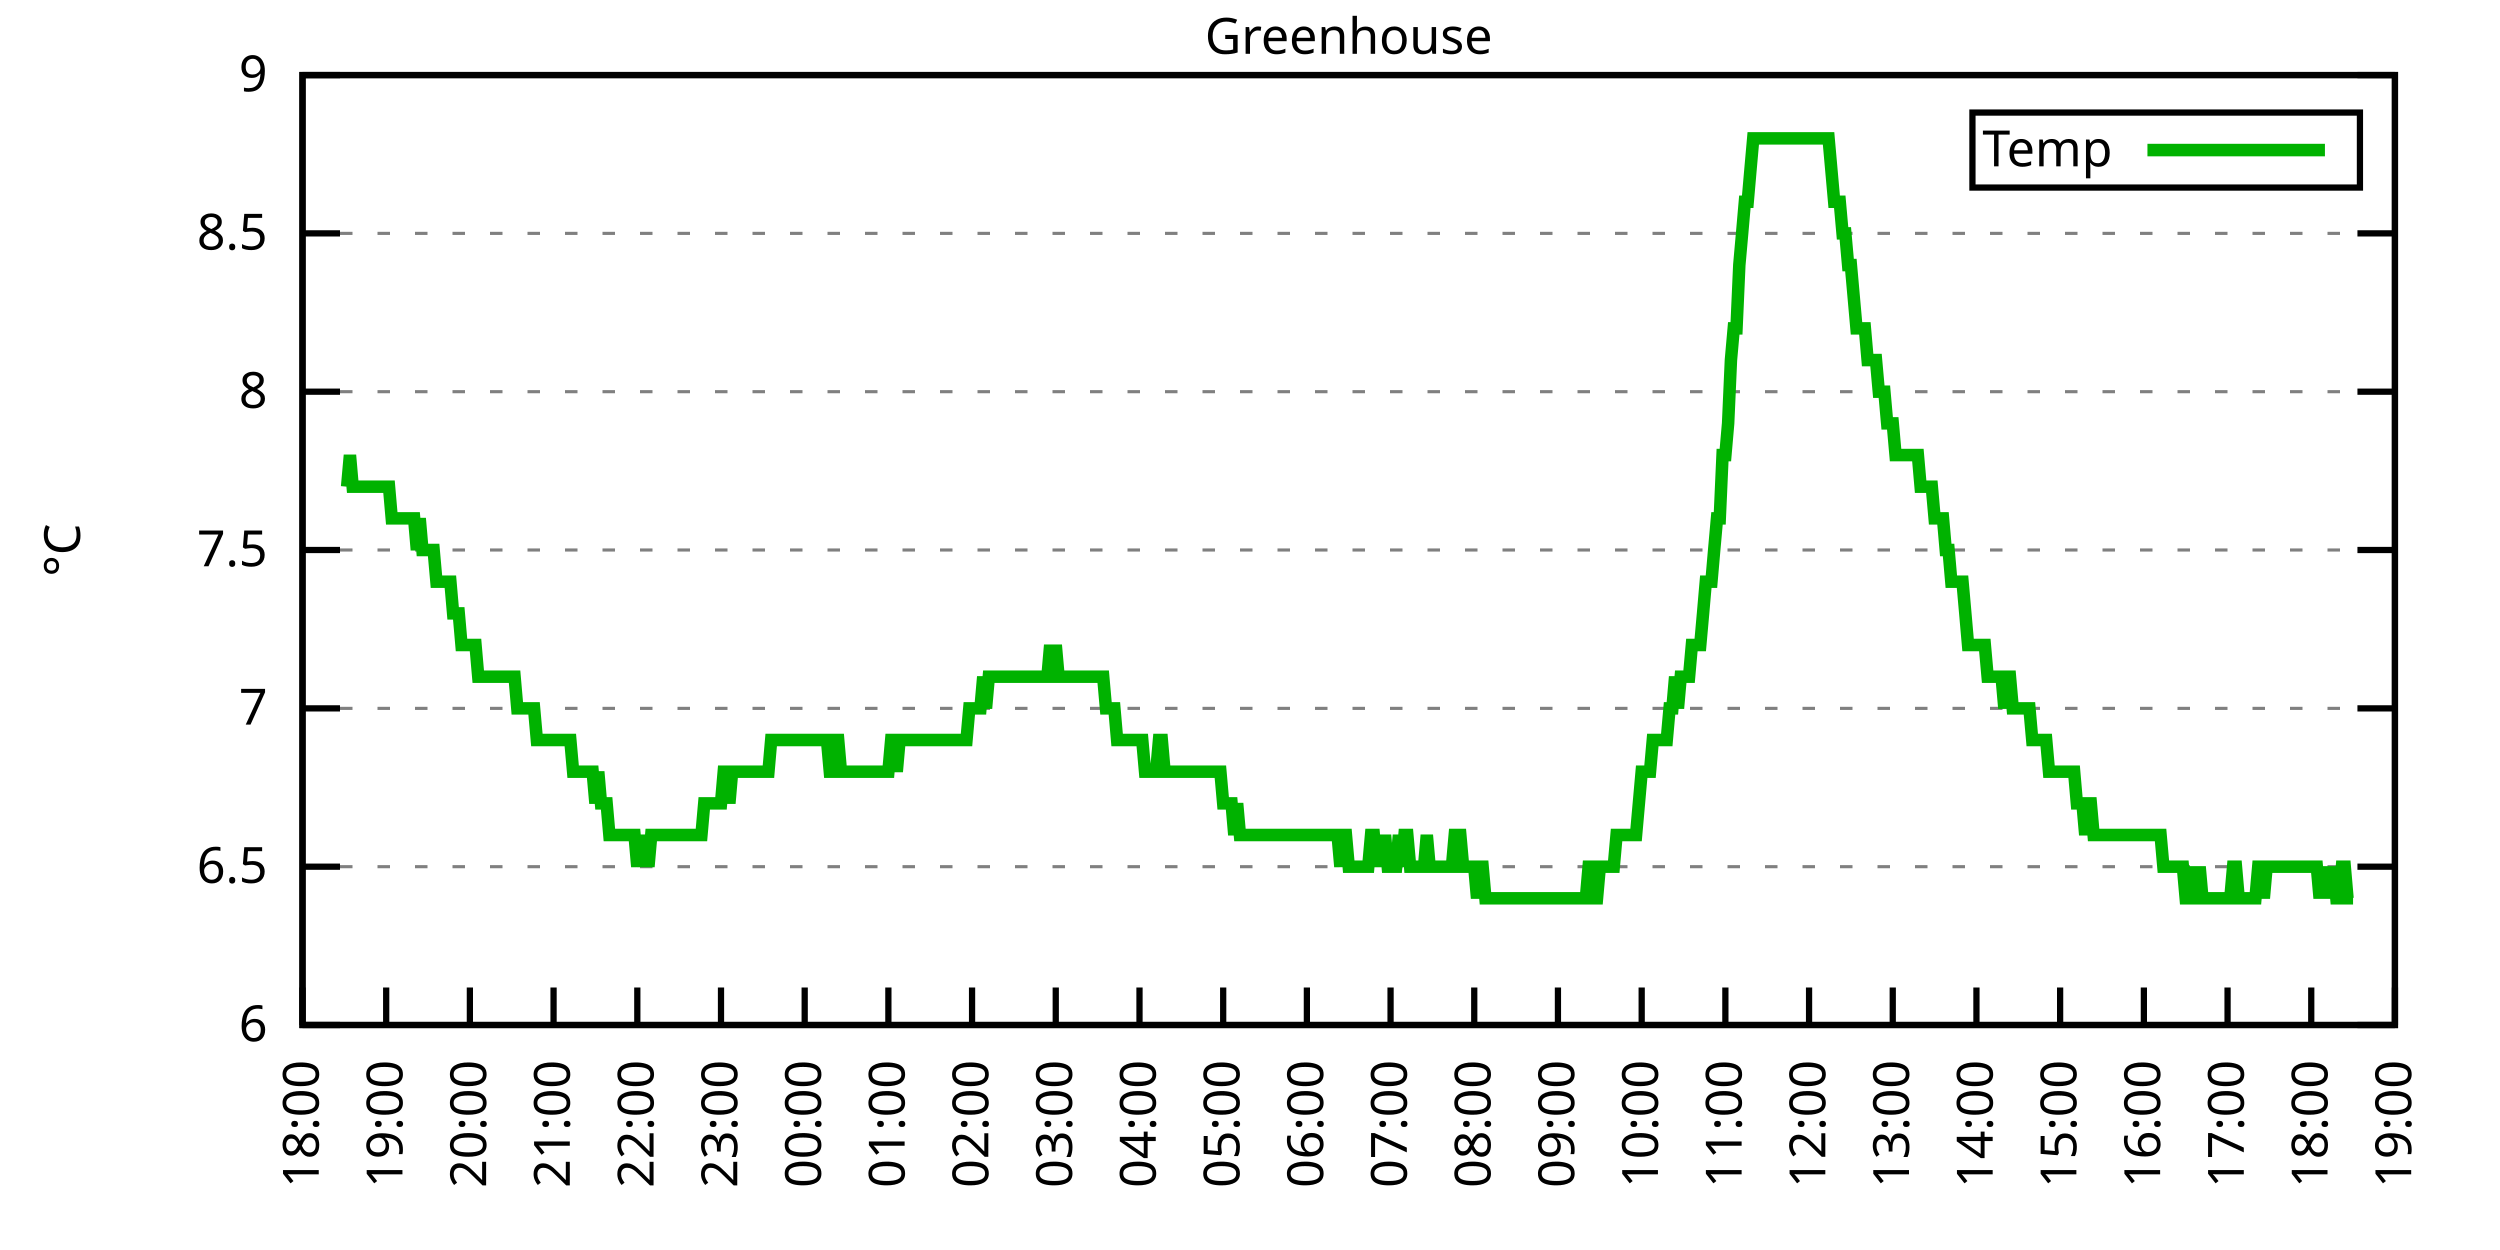
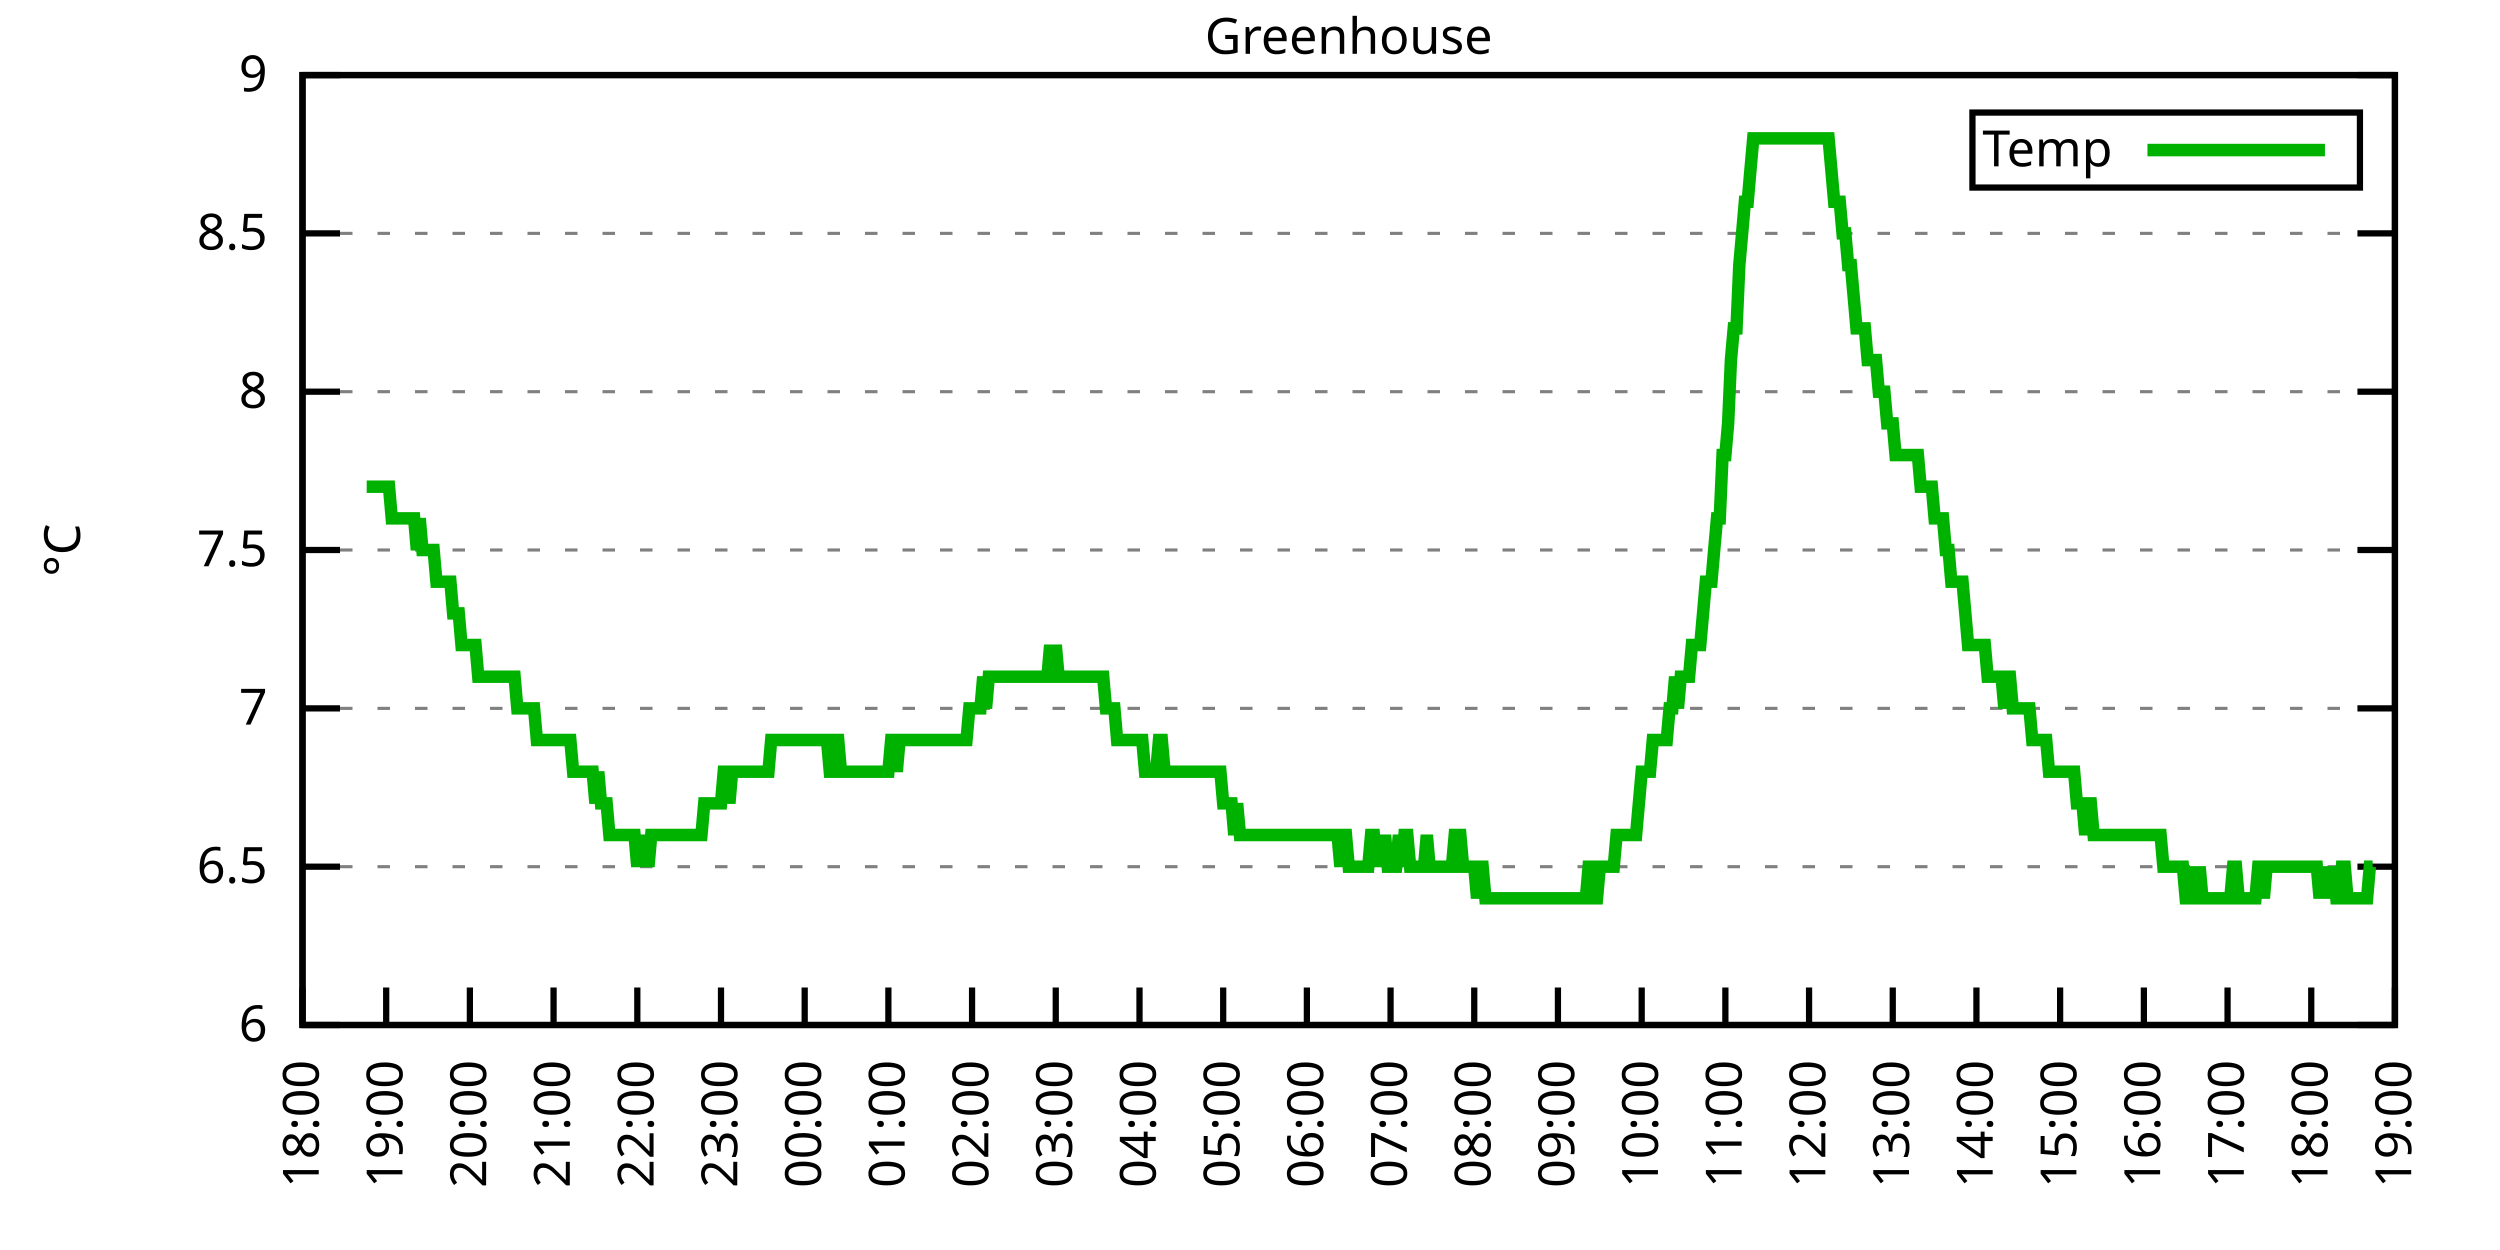
<svg xmlns="http://www.w3.org/2000/svg" xmlns:xlink="http://www.w3.org/1999/xlink" width="400" height="200" viewBox="0 0 400 200">
  <g id="gnuplot_canvas">
    <rect x="0" y="0" width="400" height="200" fill="none" />
    <defs>
      <circle id="gpDot" r="0.5" stroke-width="0.5" stroke="currentColor" />
      <path id="gpPt0" stroke-width="0.333" stroke="currentColor" d="M-1,0 h2 M0,-1 v2" />
      <path id="gpPt1" stroke-width="0.333" stroke="currentColor" d="M-1,-1 L1,1 M1,-1 L-1,1" />
      <path id="gpPt2" stroke-width="0.333" stroke="currentColor" d="M-1,0 L1,0 M0,-1 L0,1 M-1,-1 L1,1 M-1,1 L1,-1" />
      <rect id="gpPt3" stroke-width="0.333" stroke="currentColor" x="-1" y="-1" width="2" height="2" />
      <rect id="gpPt4" stroke-width="0.333" stroke="currentColor" fill="currentColor" x="-1" y="-1" width="2" height="2" />
      <circle id="gpPt5" stroke-width="0.333" stroke="currentColor" cx="0" cy="0" r="1" />
      <use xlink:href="#gpPt5" id="gpPt6" fill="currentColor" stroke="none" />
      <path id="gpPt7" stroke-width="0.333" stroke="currentColor" d="M0,-1.33 L-1.33,0.67 L1.33,0.67 z" />
      <use xlink:href="#gpPt7" id="gpPt8" fill="currentColor" stroke="none" />
      <use xlink:href="#gpPt7" id="gpPt9" stroke="currentColor" transform="rotate(180)" />
      <use xlink:href="#gpPt9" id="gpPt10" fill="currentColor" stroke="none" />
      <use xlink:href="#gpPt3" id="gpPt11" stroke="currentColor" transform="rotate(45)" />
      <use xlink:href="#gpPt11" id="gpPt12" fill="currentColor" stroke="none" />
      <path id="gpPt13" stroke-width="0.333" stroke="currentColor" d="M0,1.330 L1.265,0.411 L0.782,-1.067 L-0.782,-1.076 L-1.265,0.411 z" />
      <use xlink:href="#gpPt13" id="gpPt14" fill="currentColor" stroke="none" />
      <filter id="textbox" filterUnits="objectBoundingBox" x="0" y="0" height="1" width="1">
        <feFlood flood-color="white" flood-opacity="1" result="bgnd" />
        <feComposite in="SourceGraphic" in2="bgnd" operator="atop" />
      </filter>
      <filter id="greybox" filterUnits="objectBoundingBox" x="0" y="0" height="1" width="1">
        <feFlood flood-color="lightgrey" flood-opacity="1" result="grey" />
        <feComposite in="SourceGraphic" in2="grey" operator="atop" />
      </filter>
    </defs>
    <g fill="none" color="white" stroke="currentColor" stroke-width="1.00" stroke-linecap="butt" stroke-linejoin="miter">
</g>
    <g fill="none" color="black" stroke="currentColor" stroke-width="1.00" stroke-linecap="butt" stroke-linejoin="miter">
      <g stroke="none" shape-rendering="crispEdges">
        <polygon fill="rgb(255, 255, 255)" points="48.40,164.00 383.18,164.00 383.18,12.02 48.40,12.02 " />
      </g>
    </g>
    <g fill="none" color="black" stroke="currentColor" stroke-width="1.00" stroke-linecap="butt" stroke-linejoin="miter">
</g>
    <g fill="none" color="black" stroke="black" stroke-width="0.50" stroke-linecap="butt" stroke-linejoin="miter">
</g>
    <g fill="none" color="gray" stroke="currentColor" stroke-width="0.50" stroke-linecap="butt" stroke-linejoin="miter">
      <path stroke="gray" stroke-dasharray="2,4" class="gridline" d="M48.40,164.00 L383.19,164.00  " />
    </g>
    <g fill="none" color="gray" stroke="gray" stroke-width="1.00" stroke-linecap="butt" stroke-linejoin="miter">
</g>
    <g fill="none" color="black" stroke="currentColor" stroke-width="1.00" stroke-linecap="butt" stroke-linejoin="miter">
      <path stroke="black" d="M48.40,164.00 L54.40,164.00 M383.19,164.00 L377.19,164.00  " />
      <g transform="translate(42.80,166.60)" stroke="none" fill="black" font-family="Sans" font-size="8.00" text-anchor="end">
        <text>
          <tspan font-family="Sans"> 6</tspan>
        </text>
      </g>
    </g>
    <g fill="none" color="black" stroke="currentColor" stroke-width="1.00" stroke-linecap="butt" stroke-linejoin="miter">
</g>
    <g fill="none" color="black" stroke="black" stroke-width="0.50" stroke-linecap="butt" stroke-linejoin="miter">
</g>
    <g fill="none" color="gray" stroke="currentColor" stroke-width="0.50" stroke-linecap="butt" stroke-linejoin="miter">
      <path stroke="gray" stroke-dasharray="2,4" class="gridline" d="M48.40,138.67 L383.19,138.67  " />
    </g>
    <g fill="none" color="gray" stroke="gray" stroke-width="1.00" stroke-linecap="butt" stroke-linejoin="miter">
</g>
    <g fill="none" color="black" stroke="currentColor" stroke-width="1.00" stroke-linecap="butt" stroke-linejoin="miter">
      <path stroke="black" d="M48.40,138.67 L54.40,138.67 M383.19,138.67 L377.19,138.67  " />
      <g transform="translate(42.80,141.27)" stroke="none" fill="black" font-family="Sans" font-size="8.00" text-anchor="end">
        <text>
          <tspan font-family="Sans"> 6.5</tspan>
        </text>
      </g>
    </g>
    <g fill="none" color="black" stroke="currentColor" stroke-width="1.00" stroke-linecap="butt" stroke-linejoin="miter">
</g>
    <g fill="none" color="black" stroke="black" stroke-width="0.50" stroke-linecap="butt" stroke-linejoin="miter">
</g>
    <g fill="none" color="gray" stroke="currentColor" stroke-width="0.50" stroke-linecap="butt" stroke-linejoin="miter">
      <path stroke="gray" stroke-dasharray="2,4" class="gridline" d="M48.40,113.34 L383.19,113.34  " />
    </g>
    <g fill="none" color="gray" stroke="gray" stroke-width="1.00" stroke-linecap="butt" stroke-linejoin="miter">
</g>
    <g fill="none" color="black" stroke="currentColor" stroke-width="1.00" stroke-linecap="butt" stroke-linejoin="miter">
      <path stroke="black" d="M48.40,113.34 L54.40,113.34 M383.19,113.34 L377.19,113.34  " />
      <g transform="translate(42.80,115.94)" stroke="none" fill="black" font-family="Sans" font-size="8.00" text-anchor="end">
        <text>
          <tspan font-family="Sans"> 7</tspan>
        </text>
      </g>
    </g>
    <g fill="none" color="black" stroke="currentColor" stroke-width="1.00" stroke-linecap="butt" stroke-linejoin="miter">
</g>
    <g fill="none" color="black" stroke="black" stroke-width="0.50" stroke-linecap="butt" stroke-linejoin="miter">
</g>
    <g fill="none" color="gray" stroke="currentColor" stroke-width="0.50" stroke-linecap="butt" stroke-linejoin="miter">
      <path stroke="gray" stroke-dasharray="2,4" class="gridline" d="M48.40,88.00 L383.19,88.00  " />
    </g>
    <g fill="none" color="gray" stroke="gray" stroke-width="1.00" stroke-linecap="butt" stroke-linejoin="miter">
</g>
    <g fill="none" color="black" stroke="currentColor" stroke-width="1.00" stroke-linecap="butt" stroke-linejoin="miter">
      <path stroke="black" d="M48.40,88.00 L54.40,88.00 M383.19,88.00 L377.19,88.00  " />
      <g transform="translate(42.80,90.60)" stroke="none" fill="black" font-family="Sans" font-size="8.00" text-anchor="end">
        <text>
          <tspan font-family="Sans"> 7.5</tspan>
        </text>
      </g>
    </g>
    <g fill="none" color="black" stroke="currentColor" stroke-width="1.00" stroke-linecap="butt" stroke-linejoin="miter">
</g>
    <g fill="none" color="black" stroke="black" stroke-width="0.50" stroke-linecap="butt" stroke-linejoin="miter">
</g>
    <g fill="none" color="gray" stroke="currentColor" stroke-width="0.50" stroke-linecap="butt" stroke-linejoin="miter">
      <path stroke="gray" stroke-dasharray="2,4" class="gridline" d="M48.40,62.67 L383.19,62.67  " />
    </g>
    <g fill="none" color="gray" stroke="gray" stroke-width="1.00" stroke-linecap="butt" stroke-linejoin="miter">
</g>
    <g fill="none" color="black" stroke="currentColor" stroke-width="1.00" stroke-linecap="butt" stroke-linejoin="miter">
      <path stroke="black" d="M48.40,62.67 L54.40,62.67 M383.19,62.67 L377.19,62.67  " />
      <g transform="translate(42.80,65.27)" stroke="none" fill="black" font-family="Sans" font-size="8.00" text-anchor="end">
        <text>
          <tspan font-family="Sans"> 8</tspan>
        </text>
      </g>
    </g>
    <g fill="none" color="black" stroke="currentColor" stroke-width="1.00" stroke-linecap="butt" stroke-linejoin="miter">
</g>
    <g fill="none" color="black" stroke="black" stroke-width="0.50" stroke-linecap="butt" stroke-linejoin="miter">
</g>
    <g fill="none" color="gray" stroke="currentColor" stroke-width="0.50" stroke-linecap="butt" stroke-linejoin="miter">
      <path stroke="gray" stroke-dasharray="2,4" class="gridline" d="M48.40,37.34 L383.19,37.34  " />
    </g>
    <g fill="none" color="gray" stroke="gray" stroke-width="1.00" stroke-linecap="butt" stroke-linejoin="miter">
</g>
    <g fill="none" color="black" stroke="currentColor" stroke-width="1.00" stroke-linecap="butt" stroke-linejoin="miter">
      <path stroke="black" d="M48.40,37.34 L54.40,37.34 M383.19,37.34 L377.19,37.34  " />
      <g transform="translate(42.80,39.94)" stroke="none" fill="black" font-family="Sans" font-size="8.00" text-anchor="end">
        <text>
          <tspan font-family="Sans"> 8.5</tspan>
        </text>
      </g>
    </g>
    <g fill="none" color="black" stroke="currentColor" stroke-width="1.00" stroke-linecap="butt" stroke-linejoin="miter">
</g>
    <g fill="none" color="black" stroke="black" stroke-width="0.50" stroke-linecap="butt" stroke-linejoin="miter">
</g>
    <g fill="none" color="gray" stroke="currentColor" stroke-width="0.50" stroke-linecap="butt" stroke-linejoin="miter">
      <path stroke="gray" stroke-dasharray="2,4" class="gridline" d="M48.40,12.01 L383.19,12.01  " />
    </g>
    <g fill="none" color="gray" stroke="gray" stroke-width="1.00" stroke-linecap="butt" stroke-linejoin="miter">
</g>
    <g fill="none" color="black" stroke="currentColor" stroke-width="1.00" stroke-linecap="butt" stroke-linejoin="miter">
      <path stroke="black" d="M48.40,12.01 L54.40,12.01 M383.19,12.01 L377.19,12.01  " />
      <g transform="translate(42.80,14.61)" stroke="none" fill="black" font-family="Sans" font-size="8.00" text-anchor="end">
        <text>
          <tspan font-family="Sans"> 9</tspan>
        </text>
      </g>
    </g>
    <g fill="none" color="black" stroke="currentColor" stroke-width="1.00" stroke-linecap="butt" stroke-linejoin="miter">
      <path stroke="black" d="M48.40,164.00 L48.40,158.00  " />
      <g transform="translate(51.00,169.60) rotate(270.00)" stroke="none" fill="black" font-family="Sans" font-size="8.00" text-anchor="end">
        <text>
          <tspan font-family="Sans">18:00</tspan>
        </text>
      </g>
    </g>
    <g fill="none" color="black" stroke="currentColor" stroke-width="1.00" stroke-linecap="butt" stroke-linejoin="miter">
      <path stroke="black" d="M61.79,164.00 L61.79,158.00  " />
      <g transform="translate(64.39,169.60) rotate(270.00)" stroke="none" fill="black" font-family="Sans" font-size="8.00" text-anchor="end">
        <text>
          <tspan font-family="Sans">19:00</tspan>
        </text>
      </g>
    </g>
    <g fill="none" color="black" stroke="currentColor" stroke-width="1.00" stroke-linecap="butt" stroke-linejoin="miter">
      <path stroke="black" d="M75.18,164.00 L75.18,158.00  " />
      <g transform="translate(77.78,169.60) rotate(270.00)" stroke="none" fill="black" font-family="Sans" font-size="8.00" text-anchor="end">
        <text>
          <tspan font-family="Sans">20:00</tspan>
        </text>
      </g>
    </g>
    <g fill="none" color="black" stroke="currentColor" stroke-width="1.00" stroke-linecap="butt" stroke-linejoin="miter">
      <path stroke="black" d="M88.57,164.00 L88.57,158.00  " />
      <g transform="translate(91.17,169.60) rotate(270.00)" stroke="none" fill="black" font-family="Sans" font-size="8.00" text-anchor="end">
        <text>
          <tspan font-family="Sans">21:00</tspan>
        </text>
      </g>
    </g>
    <g fill="none" color="black" stroke="currentColor" stroke-width="1.00" stroke-linecap="butt" stroke-linejoin="miter">
      <path stroke="black" d="M101.97,164.00 L101.97,158.00  " />
      <g transform="translate(104.57,169.60) rotate(270.00)" stroke="none" fill="black" font-family="Sans" font-size="8.00" text-anchor="end">
        <text>
          <tspan font-family="Sans">22:00</tspan>
        </text>
      </g>
    </g>
    <g fill="none" color="black" stroke="currentColor" stroke-width="1.00" stroke-linecap="butt" stroke-linejoin="miter">
      <path stroke="black" d="M115.36,164.00 L115.36,158.00  " />
      <g transform="translate(117.96,169.60) rotate(270.00)" stroke="none" fill="black" font-family="Sans" font-size="8.00" text-anchor="end">
        <text>
          <tspan font-family="Sans">23:00</tspan>
        </text>
      </g>
    </g>
    <g fill="none" color="black" stroke="currentColor" stroke-width="1.00" stroke-linecap="butt" stroke-linejoin="miter">
      <path stroke="black" d="M128.75,164.00 L128.75,158.00  " />
      <g transform="translate(131.35,169.60) rotate(270.00)" stroke="none" fill="black" font-family="Sans" font-size="8.00" text-anchor="end">
        <text>
          <tspan font-family="Sans">00:00</tspan>
        </text>
      </g>
    </g>
    <g fill="none" color="black" stroke="currentColor" stroke-width="1.00" stroke-linecap="butt" stroke-linejoin="miter">
      <path stroke="black" d="M142.14,164.00 L142.14,158.00  " />
      <g transform="translate(144.74,169.60) rotate(270.00)" stroke="none" fill="black" font-family="Sans" font-size="8.00" text-anchor="end">
        <text>
          <tspan font-family="Sans">01:00</tspan>
        </text>
      </g>
    </g>
    <g fill="none" color="black" stroke="currentColor" stroke-width="1.00" stroke-linecap="butt" stroke-linejoin="miter">
      <path stroke="black" d="M155.53,164.00 L155.53,158.00  " />
      <g transform="translate(158.13,169.60) rotate(270.00)" stroke="none" fill="black" font-family="Sans" font-size="8.00" text-anchor="end">
        <text>
          <tspan font-family="Sans">02:00</tspan>
        </text>
      </g>
    </g>
    <g fill="none" color="black" stroke="currentColor" stroke-width="1.00" stroke-linecap="butt" stroke-linejoin="miter">
      <path stroke="black" d="M168.92,164.00 L168.92,158.00  " />
      <g transform="translate(171.52,169.60) rotate(270.00)" stroke="none" fill="black" font-family="Sans" font-size="8.00" text-anchor="end">
        <text>
          <tspan font-family="Sans">03:00</tspan>
        </text>
      </g>
    </g>
    <g fill="none" color="black" stroke="currentColor" stroke-width="1.00" stroke-linecap="butt" stroke-linejoin="miter">
      <path stroke="black" d="M182.32,164.00 L182.32,158.00  " />
      <g transform="translate(184.92,169.60) rotate(270.00)" stroke="none" fill="black" font-family="Sans" font-size="8.00" text-anchor="end">
        <text>
          <tspan font-family="Sans">04:00</tspan>
        </text>
      </g>
    </g>
    <g fill="none" color="black" stroke="currentColor" stroke-width="1.00" stroke-linecap="butt" stroke-linejoin="miter">
      <path stroke="black" d="M195.71,164.00 L195.71,158.00  " />
      <g transform="translate(198.31,169.60) rotate(270.00)" stroke="none" fill="black" font-family="Sans" font-size="8.00" text-anchor="end">
        <text>
          <tspan font-family="Sans">05:00</tspan>
        </text>
      </g>
    </g>
    <g fill="none" color="black" stroke="currentColor" stroke-width="1.00" stroke-linecap="butt" stroke-linejoin="miter">
      <path stroke="black" d="M209.10,164.00 L209.10,158.00  " />
      <g transform="translate(211.70,169.60) rotate(270.00)" stroke="none" fill="black" font-family="Sans" font-size="8.00" text-anchor="end">
        <text>
          <tspan font-family="Sans">06:00</tspan>
        </text>
      </g>
    </g>
    <g fill="none" color="black" stroke="currentColor" stroke-width="1.00" stroke-linecap="butt" stroke-linejoin="miter">
      <path stroke="black" d="M222.49,164.00 L222.49,158.00  " />
      <g transform="translate(225.09,169.60) rotate(270.00)" stroke="none" fill="black" font-family="Sans" font-size="8.00" text-anchor="end">
        <text>
          <tspan font-family="Sans">07:00</tspan>
        </text>
      </g>
    </g>
    <g fill="none" color="black" stroke="currentColor" stroke-width="1.00" stroke-linecap="butt" stroke-linejoin="miter">
      <path stroke="black" d="M235.88,164.00 L235.88,158.00  " />
      <g transform="translate(238.48,169.60) rotate(270.00)" stroke="none" fill="black" font-family="Sans" font-size="8.00" text-anchor="end">
        <text>
          <tspan font-family="Sans">08:00</tspan>
        </text>
      </g>
    </g>
    <g fill="none" color="black" stroke="currentColor" stroke-width="1.00" stroke-linecap="butt" stroke-linejoin="miter">
      <path stroke="black" d="M249.27,164.00 L249.27,158.00  " />
      <g transform="translate(251.87,169.60) rotate(270.00)" stroke="none" fill="black" font-family="Sans" font-size="8.00" text-anchor="end">
        <text>
          <tspan font-family="Sans">09:00</tspan>
        </text>
      </g>
    </g>
    <g fill="none" color="black" stroke="currentColor" stroke-width="1.00" stroke-linecap="butt" stroke-linejoin="miter">
      <path stroke="black" d="M262.67,164.00 L262.67,158.00  " />
      <g transform="translate(265.27,169.60) rotate(270.00)" stroke="none" fill="black" font-family="Sans" font-size="8.00" text-anchor="end">
        <text>
          <tspan font-family="Sans">10:00</tspan>
        </text>
      </g>
    </g>
    <g fill="none" color="black" stroke="currentColor" stroke-width="1.00" stroke-linecap="butt" stroke-linejoin="miter">
      <path stroke="black" d="M276.06,164.00 L276.06,158.00  " />
      <g transform="translate(278.66,169.60) rotate(270.00)" stroke="none" fill="black" font-family="Sans" font-size="8.00" text-anchor="end">
        <text>
          <tspan font-family="Sans">11:00</tspan>
        </text>
      </g>
    </g>
    <g fill="none" color="black" stroke="currentColor" stroke-width="1.00" stroke-linecap="butt" stroke-linejoin="miter">
      <path stroke="black" d="M289.45,164.00 L289.45,158.00  " />
      <g transform="translate(292.05,169.60) rotate(270.00)" stroke="none" fill="black" font-family="Sans" font-size="8.00" text-anchor="end">
        <text>
          <tspan font-family="Sans">12:00</tspan>
        </text>
      </g>
    </g>
    <g fill="none" color="black" stroke="currentColor" stroke-width="1.00" stroke-linecap="butt" stroke-linejoin="miter">
      <path stroke="black" d="M302.84,164.00 L302.84,158.00  " />
      <g transform="translate(305.44,169.60) rotate(270.00)" stroke="none" fill="black" font-family="Sans" font-size="8.00" text-anchor="end">
        <text>
          <tspan font-family="Sans">13:00</tspan>
        </text>
      </g>
    </g>
    <g fill="none" color="black" stroke="currentColor" stroke-width="1.00" stroke-linecap="butt" stroke-linejoin="miter">
      <path stroke="black" d="M316.23,164.00 L316.23,158.00  " />
      <g transform="translate(318.83,169.60) rotate(270.00)" stroke="none" fill="black" font-family="Sans" font-size="8.00" text-anchor="end">
        <text>
          <tspan font-family="Sans">14:00</tspan>
        </text>
      </g>
    </g>
    <g fill="none" color="black" stroke="currentColor" stroke-width="1.00" stroke-linecap="butt" stroke-linejoin="miter">
      <path stroke="black" d="M329.62,164.00 L329.62,158.00  " />
      <g transform="translate(332.22,169.60) rotate(270.00)" stroke="none" fill="black" font-family="Sans" font-size="8.00" text-anchor="end">
        <text>
          <tspan font-family="Sans">15:00</tspan>
        </text>
      </g>
    </g>
    <g fill="none" color="black" stroke="currentColor" stroke-width="1.00" stroke-linecap="butt" stroke-linejoin="miter">
      <path stroke="black" d="M343.02,164.00 L343.02,158.00  " />
      <g transform="translate(345.62,169.60) rotate(270.00)" stroke="none" fill="black" font-family="Sans" font-size="8.00" text-anchor="end">
        <text>
          <tspan font-family="Sans">16:00</tspan>
        </text>
      </g>
    </g>
    <g fill="none" color="black" stroke="currentColor" stroke-width="1.00" stroke-linecap="butt" stroke-linejoin="miter">
      <path stroke="black" d="M356.41,164.00 L356.41,158.00  " />
      <g transform="translate(359.01,169.60) rotate(270.00)" stroke="none" fill="black" font-family="Sans" font-size="8.00" text-anchor="end">
        <text>
          <tspan font-family="Sans">17:00</tspan>
        </text>
      </g>
    </g>
    <g fill="none" color="black" stroke="currentColor" stroke-width="1.00" stroke-linecap="butt" stroke-linejoin="miter">
      <path stroke="black" d="M369.80,164.00 L369.80,158.00  " />
      <g transform="translate(372.40,169.60) rotate(270.00)" stroke="none" fill="black" font-family="Sans" font-size="8.00" text-anchor="end">
        <text>
          <tspan font-family="Sans">18:00</tspan>
        </text>
      </g>
    </g>
    <g fill="none" color="black" stroke="currentColor" stroke-width="1.00" stroke-linecap="butt" stroke-linejoin="miter">
      <path stroke="black" d="M383.19,164.00 L383.19,158.00  " />
      <g transform="translate(385.79,169.60) rotate(270.00)" stroke="none" fill="black" font-family="Sans" font-size="8.00" text-anchor="end">
        <text>
          <tspan font-family="Sans">19:00</tspan>
        </text>
      </g>
    </g>
    <g fill="none" color="black" stroke="currentColor" stroke-width="1.00" stroke-linecap="butt" stroke-linejoin="miter">
</g>
    <g fill="none" color="black" stroke="currentColor" stroke-width="1.00" stroke-linecap="butt" stroke-linejoin="miter">
      <path stroke="black" d="M48.40,12.01 L48.40,164.00 L383.19,164.00 L383.19,12.01 L48.40,12.01 Z  " />
    </g>
    <g fill="none" color="black" stroke="currentColor" stroke-width="1.00" stroke-linecap="butt" stroke-linejoin="miter">
</g>
    <g fill="none" color="black" stroke="currentColor" stroke-width="1.00" stroke-linecap="butt" stroke-linejoin="miter">
      <path stroke="black" d="M315.59,30.01 L315.59,18.01 L377.59,18.01 L377.59,30.01 L315.59,30.01 Z  " />
    </g>
    <g id="Greenhouse_plot_1">
      <g fill="none" color="white" stroke="black" stroke-width="2.00" stroke-linecap="butt" stroke-linejoin="miter">
</g>
      <g fill="none" color="black" stroke="currentColor" stroke-width="2.00" stroke-linecap="butt" stroke-linejoin="miter">
        <g transform="translate(337.99,26.61)" stroke="none" fill="black" font-family="Sans" font-size="8.00" text-anchor="end">
          <text>
            <tspan font-family="Sans">Temp</tspan>
          </text>
        </g>
      </g>
      <g fill="none" color="black" stroke="currentColor" stroke-width="2.00" stroke-linecap="butt" stroke-linejoin="miter">
-         <path stroke="rgb(  0, 178,   0)" d="M343.59,24.01 L371.99,24.01 M55.54,77.87 L55.99,72.81 L56.43,77.87 L56.88,77.87 L57.33,77.87 L57.77,77.87   L58.22,77.87 L58.67,77.87 L59.11,77.87 L59.56,77.87 L60.01,77.87 L60.45,77.87 L60.90,77.87 L61.35,77.87   L61.79,77.87 L62.24,77.87 L62.68,82.94 L63.13,82.94 L63.58,82.94 L64.02,82.94 L64.47,82.94 L64.92,82.94   L65.36,82.94 L65.81,82.94 L66.26,82.94 L66.70,88.00 L67.15,82.94 L67.59,88.00 L68.04,88.00 L68.49,88.00   L68.93,88.00 L69.38,88.00 L69.83,93.07 L70.27,93.07 L70.72,93.07 L71.17,93.07 L71.61,93.07 L72.06,93.07   L72.50,98.14 L72.95,98.14 L73.40,98.14 L73.84,103.20 L74.29,103.20 L74.74,103.20 L75.18,103.20 L75.63,103.20   L76.08,103.20 L76.52,108.27 L76.97,108.27 L77.42,108.27 L77.86,108.27 L78.31,108.27 L78.75,108.27 L79.20,108.27   L79.65,108.27 L80.09,108.27 L80.54,108.27 L80.99,108.27 L81.43,108.27 L81.88,108.27 L82.33,108.27 L82.77,113.34   L83.22,113.34 L83.66,113.34 L84.11,113.34 L84.56,113.34 L85.00,113.34 L85.45,113.34 L85.90,118.40 L86.34,118.40   L86.79,118.40 L87.24,118.40 L87.68,118.40 L88.13,118.40 L88.57,118.40 L89.02,118.40 L89.47,118.40 L89.91,118.40   L90.36,118.40 L90.81,118.40 L91.25,118.40 L91.70,123.47 L92.15,123.47 L92.59,123.47 L93.04,123.47 L93.49,123.47   L93.93,123.47 L94.38,123.47 L94.82,123.47 L95.27,128.54 L95.72,123.47 L96.16,128.54 L96.61,128.54 L97.06,128.54   L97.50,133.60 L97.95,133.60 L98.40,133.60 L98.84,133.60 L99.29,133.60 L99.73,133.60 L100.18,133.60 L100.63,133.60   L101.07,133.60 L101.52,133.60 L101.97,138.67 L102.41,133.60 L102.86,138.67 L103.31,133.60 L103.75,138.67 L104.20,133.60   L104.64,133.60 L105.09,133.60 L105.54,133.60 L105.98,133.60 L106.43,133.60 L106.88,133.60 L107.32,133.60 L107.77,133.60   L108.22,133.60 L108.66,133.60 L109.11,133.60 L109.55,133.60 L110.00,133.60 L110.45,133.60 L110.89,133.60 L111.34,133.60   L111.79,133.60 L112.23,133.60 L112.68,128.54 L113.13,128.54 L113.57,128.54 L114.02,128.54 L114.47,128.54 L114.91,128.54   L115.36,128.54 L115.80,123.47 L116.25,123.47 L116.70,128.54 L117.14,123.47 L117.59,123.47 L118.04,123.47 L118.48,123.47   L118.93,123.47 L119.38,123.47 L119.82,123.47 L120.27,123.47 L120.71,123.47 L121.16,123.47 L121.61,123.47 L122.05,123.47   L122.50,123.47 L122.95,123.47 L123.39,118.40 L123.84,118.40 L124.29,118.40 L124.73,118.40 L125.18,118.40 L125.62,118.40   L126.07,118.40 L126.52,118.40 L126.96,118.40 L127.41,118.40 L127.86,118.40 L128.30,118.40 L128.75,118.40 L129.20,118.40   L129.64,118.40 L130.09,118.40 L130.54,118.40 L130.98,118.40 L131.43,118.40 L131.87,118.40 L132.32,118.40 L132.77,123.47   L133.21,123.47 L133.66,118.40 L134.11,118.40 L134.55,123.47 L135.00,123.47 L135.45,123.47 L135.89,123.47 L136.34,123.47   L136.78,123.47 L137.23,123.47 L137.68,123.47 L138.12,123.47 L138.57,123.47 L139.02,123.47 L139.46,123.47 L139.91,123.47   L140.36,123.47 L140.80,123.47 L141.25,123.47 L141.69,123.47 L142.14,123.47 L142.59,118.40 L143.03,118.40 L143.48,123.47   L143.93,118.40 L144.37,118.40 L144.82,118.40 L145.27,118.40 L145.71,118.40 L146.16,118.40 L146.61,118.40 L147.05,118.40   L147.50,118.40 L147.94,118.40 L148.39,118.40 L148.84,118.40 L149.28,118.40 L149.73,118.40 L150.18,118.40 L150.62,118.40   L151.07,118.40 L151.52,118.40 L151.96,118.40 L152.41,118.40 L152.85,118.40 L153.30,118.40 L153.75,118.40 L154.19,118.40   L154.64,118.40 L155.09,113.34 L155.53,113.34 L155.98,113.34 L156.43,113.34 L156.87,113.34 L157.32,108.27 L157.76,113.34   L158.21,108.27 L158.66,108.27 L159.10,108.27 L159.55,108.27 L160.00,108.27 L160.44,108.27 L160.89,108.27 L161.34,108.27   L161.78,108.27 L162.23,108.27 L162.67,108.27 L163.12,108.27 L163.57,108.27 L164.01,108.27 L164.46,108.27 L164.91,108.27   L165.35,108.27 L165.80,108.27 L166.25,108.27 L166.69,108.27 L167.14,108.27 L167.59,108.27 L168.03,103.20 L168.48,108.27   L168.92,103.20 L169.37,108.27 L169.82,108.27 L170.26,108.27 L170.71,108.27 L171.16,108.27 L171.60,108.27 L172.05,108.27   L172.50,108.27 L172.94,108.27 L173.39,108.27 L173.83,108.27 L174.28,108.27 L174.73,108.27 L175.17,108.27 L175.62,108.27   L176.07,108.27 L176.51,108.27 L176.96,113.34 L177.41,113.34 L177.85,113.34 L178.30,113.34 L178.74,118.40 L179.19,118.40   L179.64,118.40 L180.08,118.40 L180.53,118.40 L180.98,118.40 L181.42,118.40 L181.87,118.40 L182.32,118.40 L182.76,118.40   L183.21,123.47 L183.66,123.47 L184.10,123.47 L184.55,123.47 L184.99,123.47 L185.44,118.40 L185.89,118.40 L186.33,123.47   L186.78,123.47 L187.23,123.47 L187.67,123.47 L188.12,123.47 L188.57,123.47 L189.01,123.47 L189.46,123.47 L189.90,123.47   L190.35,123.47 L190.80,123.47 L191.24,123.47 L191.69,123.47 L192.14,123.47 L192.58,123.47 L193.03,123.47 L193.48,123.47   L193.92,123.47 L194.37,123.47 L194.81,123.47 L195.26,123.47 L195.71,128.54 L196.15,128.54 L196.60,128.54 L197.05,128.54   L197.49,133.60 L197.94,128.54 L198.39,133.60 L198.83,133.60 L199.28,133.60 L199.73,133.60 L200.17,133.60 L200.62,133.60   L201.06,133.60 L201.51,133.60 L201.96,133.60 L202.40,133.60 L202.85,133.60 L203.30,133.60 L203.74,133.60 L204.19,133.60   L204.64,133.60 L205.08,133.60 L205.53,133.60 L205.97,133.60 L206.42,133.60 L206.87,133.60 L207.31,133.60 L207.76,133.60   L208.21,133.60 L208.65,133.60 L209.10,133.60 L209.55,133.60 L209.99,133.60 L210.44,133.60 L210.88,133.60 L211.33,133.60   L211.78,133.60 L212.22,133.60 L212.67,133.60 L213.12,133.60 L213.56,133.60 L214.01,133.60 L214.46,138.67 L214.90,133.60   L215.35,133.60 L215.80,138.67 L216.24,138.67 L216.69,138.67 L217.13,138.67 L217.58,138.67 L218.03,138.67 L218.47,138.67   L218.92,138.67 L219.37,133.60 L219.81,133.60 L220.26,138.67 L220.71,133.60 L221.15,138.67 L221.60,133.60 L222.04,138.67   L222.49,138.67 L222.94,138.67 L223.38,138.67 L223.83,133.60 L224.28,138.67 L224.72,133.60 L225.17,133.60 L225.62,138.67   L226.06,138.67 L226.51,138.67 L226.95,138.67 L227.40,138.67 L227.85,138.67 L228.29,133.60 L228.74,138.67 L229.19,138.67   L229.63,138.67 L230.08,138.67 L230.53,138.67 L230.97,138.67 L231.42,138.67 L231.86,138.67 L232.31,138.67 L232.76,133.60   L233.20,133.60 L233.65,133.60 L234.10,138.67 L234.54,138.67 L234.99,138.67 L235.44,138.67 L235.88,138.67 L236.33,143.73   L236.78,138.67 L237.22,138.67 L237.67,143.73 L238.11,143.73 L238.56,143.73 L239.01,143.73 L239.45,143.73 L239.90,143.73   L240.35,143.73 L240.79,143.73 L241.24,143.73 L241.69,143.73 L242.13,143.73 L242.58,143.73 L243.02,143.73 L243.47,143.73   L243.92,143.73 L244.36,143.73 L244.81,143.73 L245.26,143.73 L245.70,143.73 L246.15,143.73 L246.60,143.73 L247.04,143.73   L247.49,143.73 L247.93,143.73 L248.38,143.73 L248.83,143.73 L249.27,143.73 L249.72,143.73 L250.17,143.73 L250.61,143.73   L251.06,143.73 L251.51,143.73 L251.95,143.73 L252.40,143.73 L252.85,143.73 L253.29,143.73 L253.74,143.73 L254.18,138.67   L254.63,138.67 L255.08,143.73 L255.52,143.73 L255.97,138.67 L256.42,138.67 L256.86,138.67 L257.31,138.67 L257.76,138.67   L258.20,138.67 L258.65,133.60 L259.09,133.60 L259.54,133.60 L259.99,133.60 L260.43,133.60 L260.88,133.60 L261.33,133.60   L261.77,133.60 L262.22,128.54 L262.67,123.47 L263.11,123.47 L263.56,123.47 L264.00,123.47 L264.45,118.40 L264.90,118.40   L265.34,118.40 L265.79,118.40 L266.24,118.40 L266.68,118.40 L267.13,113.34 L267.58,113.34 L268.02,108.27 L268.47,113.34   L268.92,108.27 L269.36,108.27 L269.81,108.27 L270.25,108.27 L270.70,103.20 L271.15,103.20 L271.59,103.20 L272.04,103.20   L272.49,98.14 L272.93,93.07 L273.38,93.07 L273.83,93.07 L274.27,88.00 L274.72,82.94 L275.16,82.94 L275.61,72.81   L276.06,72.81 L276.50,67.74 L276.95,57.61 L277.40,52.54 L277.84,52.54 L278.29,42.41 L278.74,37.34 L279.18,32.28   L279.63,32.28 L280.07,27.21 L280.52,22.14 L280.97,22.14 L281.41,22.14 L281.86,22.14 L282.31,22.14 L282.75,22.14   L283.20,22.14 L283.65,22.14 L284.09,22.14 L284.54,22.14 L284.98,22.14 L285.43,22.14 L285.88,22.14 L286.32,22.14   L286.77,22.14 L287.22,22.14 L287.66,22.14 L288.11,22.14 L288.56,22.14 L289.00,22.14 L289.45,22.14 L289.90,22.14   L290.34,22.14 L290.79,22.14 L291.23,22.14 L291.68,22.14 L292.13,22.14 L292.57,22.14 L293.02,27.21 L293.47,32.28   L293.91,32.28 L294.36,32.28 L294.81,37.34 L295.25,37.34 L295.70,42.41 L296.14,42.41 L296.59,47.47 L297.04,52.54   L297.48,52.54 L297.93,52.54 L298.38,52.54 L298.82,57.61 L299.27,57.61 L299.72,57.61 L300.16,57.61 L300.61,62.67   L301.05,62.67 L301.50,62.67 L301.95,67.74 L302.39,67.74 L302.84,67.74 L303.29,72.81 L303.73,72.81 L304.18,72.81   L304.63,72.81 L305.07,72.81 L305.52,72.81 L305.97,72.81 L306.41,72.81 L306.86,72.81 L307.30,77.87 L307.75,77.87   L308.20,77.87 L308.64,77.87 L309.09,77.87 L309.54,82.94 L309.98,82.94 L310.43,82.94 L310.88,82.94 L311.32,88.00   L311.77,88.00 L312.21,93.07 L312.66,93.07 L313.11,93.07 L313.55,93.07 L314.00,93.07 L314.45,98.14 L314.89,103.20   L315.34,103.20 L315.79,103.20 L316.23,103.20 L316.68,103.20 L317.12,103.20 L317.57,103.20 L318.02,108.27 L318.46,108.27   L318.91,108.27 L319.36,108.27 L319.80,108.27 L320.25,108.27 L320.70,113.34 L321.14,108.27 L321.59,108.27 L322.04,113.34   L322.48,113.34 L322.93,113.34 L323.37,113.34 L323.82,113.34 L324.27,113.34 L324.71,113.34 L325.16,118.40 L325.61,118.40   L326.05,118.40 L326.50,118.40 L326.95,118.40 L327.39,118.40 L327.84,123.47 L328.28,123.47 L328.73,123.47 L329.18,123.47   L329.62,123.47 L330.07,123.47 L330.52,123.47 L330.96,123.47 L331.41,123.47 L331.86,123.47 L332.30,128.54 L332.75,128.54   L333.19,128.54 L333.64,133.60 L334.09,128.54 L334.53,128.54 L334.98,133.60 L335.43,133.60 L335.87,133.60 L336.32,133.60   L336.77,133.60 L337.21,133.60 L337.66,133.60 L338.10,133.60 L338.55,133.60 L339.00,133.60 L339.44,133.60 L339.89,133.60   L340.34,133.60 L340.78,133.60 L341.23,133.60 L341.68,133.60 L342.12,133.60 L342.57,133.60 L343.02,133.60 L343.46,133.60   L343.91,133.60 L344.35,133.60 L344.80,133.60 L345.25,133.60 L345.69,133.60 L346.14,138.67 L346.59,138.67 L347.03,138.67   L347.48,138.67 L347.93,138.67 L348.37,138.67 L348.82,138.67 L349.26,138.67 L349.71,143.73 L350.16,143.73 L350.60,138.67   L351.05,143.73 L351.50,143.73 L351.94,138.67 L352.39,143.73 L352.84,143.73 L353.28,143.73 L353.73,143.73 L354.17,143.73   L354.62,143.73 L355.07,143.73 L355.51,143.73 L355.96,143.73 L356.41,143.73 L356.85,143.73 L357.30,138.67 L357.75,138.67   L358.19,143.73 L358.64,143.73 L359.09,143.73 L359.53,143.73 L359.98,143.73 L360.42,143.73 L360.87,143.73 L361.32,138.67   L361.76,138.67 L362.21,143.73 L362.66,138.67 L363.10,138.67 L363.55,138.67 L364.00,138.67 L364.44,138.67 L364.89,138.67   L365.33,138.67 L365.78,138.67 L366.23,138.67 L366.67,138.67 L367.12,138.67 L367.57,138.67 L368.01,138.67 L368.46,138.67   L368.91,138.67 L369.35,138.67 L369.80,138.67 L370.24,138.67 L370.69,138.67 L371.14,143.73 L371.58,138.67 L372.03,143.73   L372.48,138.67 L372.92,143.73 L373.37,138.67 L373.82,143.73 L374.26,143.73 L374.71,138.67 L375.16,138.67 L375.60,143.73   L376.05,143.73 L376.49,143.73  " />
+         <path stroke="rgb(  0, 178,   0)" d="M343.59,24.01 L371.99,24.01 M58.67,77.87 L59.11,77.87 L59.56,77.87 L60.01,77.87 L60.45,77.87 L60.90,77.87   L61.35,77.87 L61.79,77.87 L62.24,77.87 L62.68,82.94 L63.13,82.94 L63.58,82.94 L64.02,82.94 L64.47,82.94   L64.92,82.94 L65.36,82.94 L65.81,82.94 L66.26,82.94 L66.70,88.00 L67.15,82.94 L67.59,88.00 L68.04,88.00   L68.49,88.00 L68.93,88.00 L69.38,88.00 L69.83,93.07 L70.27,93.07 L70.72,93.07 L71.17,93.07 L71.61,93.07   L72.06,93.07 L72.50,98.14 L72.95,98.14 L73.40,98.14 L73.84,103.20 L74.29,103.20 L74.74,103.20 L75.18,103.20   L75.63,103.20 L76.08,103.20 L76.52,108.27 L76.97,108.27 L77.42,108.27 L77.86,108.27 L78.31,108.27 L78.75,108.27   L79.20,108.27 L79.65,108.27 L80.09,108.27 L80.54,108.27 L80.99,108.27 L81.43,108.27 L81.88,108.27 L82.33,108.27   L82.77,113.34 L83.22,113.34 L83.66,113.34 L84.11,113.34 L84.56,113.34 L85.00,113.34 L85.45,113.34 L85.90,118.40   L86.34,118.40 L86.79,118.40 L87.24,118.40 L87.68,118.40 L88.13,118.40 L88.57,118.40 L89.02,118.40 L89.47,118.40   L89.91,118.40 L90.36,118.40 L90.81,118.40 L91.25,118.40 L91.70,123.47 L92.15,123.47 L92.59,123.47 L93.04,123.47   L93.49,123.47 L93.93,123.47 L94.38,123.47 L94.82,123.47 L95.27,128.54 L95.72,123.47 L96.16,128.54 L96.61,128.54   L97.06,128.54 L97.50,133.60 L97.95,133.60 L98.40,133.60 L98.84,133.60 L99.29,133.60 L99.73,133.60 L100.18,133.60   L100.63,133.60 L101.07,133.60 L101.52,133.60 L101.97,138.67 L102.41,133.60 L102.86,138.67 L103.31,133.60 L103.75,138.67   L104.20,133.60 L104.64,133.60 L105.09,133.60 L105.54,133.60 L105.98,133.60 L106.43,133.60 L106.88,133.60 L107.32,133.60   L107.77,133.60 L108.22,133.60 L108.66,133.60 L109.11,133.60 L109.55,133.60 L110.00,133.60 L110.45,133.60 L110.89,133.60   L111.34,133.60 L111.79,133.60 L112.23,133.60 L112.68,128.54 L113.13,128.54 L113.57,128.54 L114.02,128.54 L114.47,128.54   L114.91,128.54 L115.36,128.54 L115.80,123.47 L116.25,123.47 L116.70,128.54 L117.14,123.47 L117.59,123.47 L118.04,123.47   L118.48,123.47 L118.93,123.47 L119.38,123.47 L119.82,123.47 L120.27,123.47 L120.71,123.47 L121.16,123.47 L121.61,123.47   L122.05,123.47 L122.50,123.47 L122.95,123.47 L123.39,118.40 L123.84,118.40 L124.29,118.40 L124.73,118.40 L125.18,118.40   L125.62,118.40 L126.07,118.40 L126.52,118.40 L126.96,118.40 L127.41,118.40 L127.86,118.40 L128.30,118.40 L128.75,118.40   L129.20,118.40 L129.64,118.40 L130.09,118.40 L130.54,118.40 L130.98,118.40 L131.43,118.40 L131.87,118.40 L132.32,118.40   L132.77,123.47 L133.21,123.47 L133.66,118.40 L134.11,118.40 L134.55,123.47 L135.00,123.47 L135.45,123.47 L135.89,123.47   L136.34,123.47 L136.78,123.47 L137.23,123.47 L137.68,123.47 L138.12,123.47 L138.57,123.47 L139.02,123.47 L139.46,123.47   L139.91,123.47 L140.36,123.47 L140.80,123.47 L141.25,123.47 L141.69,123.47 L142.14,123.47 L142.59,118.40 L143.03,118.40   L143.48,123.47 L143.93,118.40 L144.37,118.40 L144.82,118.40 L145.27,118.40 L145.71,118.40 L146.16,118.40 L146.61,118.40   L147.05,118.40 L147.50,118.40 L147.94,118.40 L148.39,118.40 L148.84,118.40 L149.28,118.40 L149.73,118.40 L150.18,118.40   L150.62,118.40 L151.07,118.40 L151.52,118.40 L151.96,118.40 L152.41,118.40 L152.85,118.40 L153.30,118.40 L153.75,118.40   L154.19,118.40 L154.64,118.40 L155.09,113.34 L155.53,113.34 L155.98,113.34 L156.43,113.34 L156.87,113.34 L157.32,108.27   L157.76,113.34 L158.21,108.27 L158.66,108.27 L159.10,108.27 L159.55,108.27 L160.00,108.27 L160.44,108.27 L160.89,108.27   L161.34,108.27 L161.78,108.27 L162.23,108.27 L162.67,108.27 L163.12,108.27 L163.57,108.27 L164.01,108.27 L164.46,108.27   L164.91,108.27 L165.35,108.27 L165.80,108.27 L166.25,108.27 L166.69,108.27 L167.14,108.27 L167.59,108.27 L168.03,103.20   L168.48,108.27 L168.92,103.20 L169.37,108.27 L169.82,108.27 L170.26,108.27 L170.71,108.27 L171.16,108.27 L171.60,108.27   L172.05,108.27 L172.50,108.27 L172.94,108.27 L173.39,108.27 L173.83,108.27 L174.28,108.27 L174.73,108.27 L175.17,108.27   L175.62,108.27 L176.07,108.27 L176.51,108.27 L176.96,113.34 L177.41,113.34 L177.85,113.34 L178.30,113.34 L178.74,118.40   L179.19,118.40 L179.64,118.40 L180.08,118.40 L180.53,118.40 L180.98,118.40 L181.42,118.40 L181.87,118.40 L182.32,118.40   L182.76,118.40 L183.21,123.47 L183.66,123.47 L184.10,123.47 L184.55,123.47 L184.99,123.47 L185.44,118.40 L185.89,118.40   L186.33,123.47 L186.78,123.47 L187.23,123.47 L187.67,123.47 L188.12,123.47 L188.57,123.47 L189.01,123.47 L189.46,123.47   L189.90,123.47 L190.35,123.47 L190.80,123.47 L191.24,123.47 L191.69,123.47 L192.14,123.47 L192.58,123.47 L193.03,123.47   L193.48,123.47 L193.92,123.47 L194.37,123.47 L194.81,123.47 L195.26,123.47 L195.71,128.54 L196.15,128.54 L196.60,128.54   L197.05,128.54 L197.49,133.60 L197.94,128.54 L198.39,133.60 L198.83,133.60 L199.28,133.60 L199.73,133.60 L200.17,133.60   L200.62,133.60 L201.06,133.60 L201.51,133.60 L201.96,133.60 L202.40,133.60 L202.85,133.60 L203.30,133.60 L203.74,133.60   L204.19,133.60 L204.64,133.60 L205.08,133.60 L205.53,133.60 L205.97,133.60 L206.42,133.60 L206.87,133.60 L207.31,133.60   L207.76,133.60 L208.21,133.60 L208.65,133.60 L209.10,133.60 L209.55,133.60 L209.99,133.60 L210.44,133.60 L210.88,133.60   L211.33,133.60 L211.78,133.60 L212.22,133.60 L212.67,133.60 L213.12,133.60 L213.56,133.60 L214.01,133.60 L214.46,138.67   L214.90,133.60 L215.35,133.60 L215.80,138.67 L216.24,138.67 L216.69,138.67 L217.13,138.67 L217.58,138.67 L218.03,138.67   L218.47,138.67 L218.92,138.67 L219.37,133.60 L219.81,133.60 L220.26,138.67 L220.71,133.60 L221.15,138.67 L221.60,133.60   L222.04,138.67 L222.49,138.67 L222.94,138.67 L223.38,138.67 L223.83,133.60 L224.28,138.67 L224.72,133.60 L225.17,133.60   L225.62,138.67 L226.06,138.67 L226.51,138.67 L226.95,138.67 L227.40,138.67 L227.85,138.67 L228.29,133.60 L228.74,138.67   L229.19,138.67 L229.63,138.67 L230.08,138.67 L230.53,138.67 L230.97,138.67 L231.42,138.67 L231.86,138.67 L232.31,138.67   L232.76,133.60 L233.20,133.60 L233.65,133.60 L234.10,138.67 L234.54,138.67 L234.99,138.67 L235.44,138.67 L235.88,138.67   L236.33,143.73 L236.78,138.67 L237.22,138.67 L237.67,143.73 L238.11,143.73 L238.56,143.73 L239.01,143.73 L239.45,143.73   L239.90,143.73 L240.35,143.73 L240.79,143.73 L241.24,143.73 L241.69,143.73 L242.13,143.73 L242.58,143.73 L243.02,143.73   L243.47,143.73 L243.92,143.73 L244.36,143.73 L244.81,143.73 L245.26,143.73 L245.70,143.73 L246.15,143.73 L246.60,143.73   L247.04,143.73 L247.49,143.73 L247.93,143.73 L248.38,143.73 L248.83,143.73 L249.27,143.73 L249.72,143.73 L250.17,143.73   L250.61,143.73 L251.06,143.73 L251.51,143.73 L251.95,143.73 L252.40,143.73 L252.85,143.73 L253.29,143.73 L253.74,143.73   L254.18,138.67 L254.63,138.67 L255.08,143.73 L255.52,143.73 L255.97,138.67 L256.42,138.67 L256.86,138.67 L257.31,138.67   L257.76,138.67 L258.20,138.67 L258.65,133.60 L259.09,133.60 L259.54,133.60 L259.99,133.60 L260.43,133.60 L260.88,133.60   L261.33,133.60 L261.77,133.60 L262.22,128.54 L262.67,123.47 L263.11,123.47 L263.56,123.47 L264.00,123.47 L264.45,118.40   L264.90,118.40 L265.34,118.40 L265.79,118.40 L266.24,118.40 L266.68,118.40 L267.13,113.34 L267.58,113.34 L268.02,108.27   L268.47,113.34 L268.92,108.27 L269.36,108.27 L269.81,108.27 L270.25,108.27 L270.70,103.20 L271.15,103.20 L271.59,103.20   L272.04,103.20 L272.49,98.14 L272.93,93.07 L273.38,93.07 L273.83,93.07 L274.27,88.00 L274.72,82.94 L275.16,82.94   L275.61,72.81 L276.06,72.81 L276.50,67.74 L276.95,57.61 L277.40,52.54 L277.84,52.54 L278.29,42.41 L278.74,37.34   L279.18,32.28 L279.63,32.28 L280.07,27.21 L280.52,22.14 L280.97,22.14 L281.41,22.14 L281.86,22.14 L282.31,22.14   L282.75,22.14 L283.20,22.14 L283.65,22.14 L284.09,22.14 L284.54,22.14 L284.98,22.14 L285.43,22.14 L285.88,22.14   L286.32,22.14 L286.77,22.14 L287.22,22.14 L287.66,22.14 L288.11,22.14 L288.56,22.14 L289.00,22.14 L289.45,22.14   L289.90,22.14 L290.34,22.14 L290.79,22.14 L291.23,22.14 L291.68,22.14 L292.13,22.14 L292.57,22.14 L293.02,27.21   L293.47,32.28 L293.91,32.28 L294.36,32.28 L294.81,37.34 L295.25,37.34 L295.70,42.41 L296.14,42.41 L296.59,47.47   L297.04,52.54 L297.48,52.54 L297.93,52.54 L298.38,52.54 L298.82,57.61 L299.27,57.61 L299.72,57.61 L300.16,57.61   L300.61,62.67 L301.05,62.67 L301.50,62.67 L301.95,67.74 L302.39,67.74 L302.84,67.74 L303.29,72.81 L303.73,72.81   L304.18,72.81 L304.63,72.81 L305.07,72.81 L305.52,72.81 L305.97,72.81 L306.41,72.81 L306.86,72.81 L307.30,77.87   L307.75,77.87 L308.20,77.87 L308.64,77.87 L309.09,77.87 L309.54,82.94 L309.98,82.94 L310.43,82.94 L310.88,82.94   L311.32,88.00 L311.77,88.00 L312.21,93.07 L312.66,93.07 L313.11,93.07 L313.55,93.07 L314.00,93.07 L314.45,98.14   L314.89,103.20 L315.34,103.20 L315.79,103.20 L316.23,103.20 L316.68,103.20 L317.12,103.20 L317.57,103.20 L318.02,108.27   L318.46,108.27 L318.91,108.27 L319.36,108.27 L319.80,108.27 L320.25,108.27 L320.70,113.34 L321.14,108.27 L321.59,108.27   L322.04,113.34 L322.48,113.34 L322.93,113.34 L323.37,113.34 L323.82,113.34 L324.27,113.34 L324.71,113.34 L325.16,118.40   L325.61,118.40 L326.05,118.40 L326.50,118.40 L326.95,118.40 L327.39,118.40 L327.84,123.47 L328.28,123.47 L328.73,123.47   L329.18,123.47 L329.62,123.47 L330.07,123.47 L330.52,123.47 L330.96,123.47 L331.41,123.47 L331.86,123.47 L332.30,128.54   L332.75,128.54 L333.19,128.54 L333.64,133.60 L334.09,128.54 L334.53,128.54 L334.98,133.60 L335.43,133.60 L335.87,133.60   L336.32,133.60 L336.77,133.60 L337.21,133.60 L337.66,133.60 L338.10,133.60 L338.55,133.60 L339.00,133.60 L339.44,133.60   L339.89,133.60 L340.34,133.60 L340.78,133.60 L341.23,133.60 L341.68,133.60 L342.12,133.60 L342.57,133.60 L343.02,133.60   L343.46,133.60 L343.91,133.60 L344.35,133.60 L344.80,133.60 L345.25,133.60 L345.69,133.60 L346.14,138.67 L346.59,138.67   L347.03,138.67 L347.48,138.67 L347.93,138.67 L348.37,138.67 L348.82,138.67 L349.26,138.67 L349.71,143.73 L350.16,143.73   L350.60,138.67 L351.05,143.73 L351.50,143.73 L351.94,138.67 L352.39,143.73 L352.84,143.73 L353.28,143.73 L353.73,143.73   L354.17,143.73 L354.62,143.73 L355.07,143.73 L355.51,143.73 L355.96,143.73 L356.41,143.73 L356.85,143.73 L357.30,138.67   L357.75,138.67 L358.19,143.73 L358.64,143.73 L359.09,143.73 L359.53,143.73 L359.98,143.73 L360.42,143.73 L360.87,143.73   L361.32,138.67 L361.76,138.67 L362.21,143.73 L362.66,138.67 L363.10,138.67 L363.55,138.67 L364.00,138.67 L364.44,138.67   L364.89,138.67 L365.33,138.67 L365.78,138.67 L366.23,138.67 L366.67,138.67 L367.12,138.67 L367.57,138.67 L368.01,138.67   L368.46,138.67 L368.91,138.67 L369.35,138.67 L369.80,138.67 L370.24,138.67 L370.69,138.67 L371.14,143.73 L371.58,138.67   L372.03,143.73 L372.48,138.67 L372.92,143.73 L373.37,138.67 L373.82,143.73 L374.26,143.73 L374.71,138.67 L375.16,138.67   L375.60,143.73 L376.05,143.73 L376.49,143.73 L376.94,143.73 L377.39,143.73 L377.83,143.73 L378.28,143.73 L378.73,143.73   L379.17,138.67 L379.62,138.67  " />
      </g>
    </g>
    <g fill="none" color="black" stroke="currentColor" stroke-width="2.00" stroke-linecap="butt" stroke-linejoin="miter">
</g>
    <g fill="none" color="black" stroke="black" stroke-width="1.00" stroke-linecap="butt" stroke-linejoin="miter">
</g>
    <g fill="none" color="black" stroke="currentColor" stroke-width="1.00" stroke-linecap="butt" stroke-linejoin="miter">
      <path stroke="black" d="M48.40,12.01 L48.40,164.00 L383.19,164.00 L383.19,12.01 L48.40,12.01 Z  " />
      <g transform="translate(12.80,88.01) rotate(270.00)" stroke="none" fill="black" font-family="Sans" font-size="8.00" text-anchor="middle">
        <text>
          <tspan font-family="Sans">°C</tspan>
        </text>
      </g>
    </g>
    <g fill="none" color="black" stroke="currentColor" stroke-width="1.00" stroke-linecap="butt" stroke-linejoin="miter">
</g>
    <g fill="none" color="black" stroke="currentColor" stroke-width="1.00" stroke-linecap="butt" stroke-linejoin="miter">
      <g transform="translate(215.79,8.61)" stroke="none" fill="black" font-family="Sans" font-size="8.00" text-anchor="middle">
        <text>
          <tspan font-family="Sans">Greenhouse</tspan>
        </text>
      </g>
    </g>
    <g fill="none" color="black" stroke="currentColor" stroke-width="1.00" stroke-linecap="butt" stroke-linejoin="miter">
</g>
  </g>
</svg>
